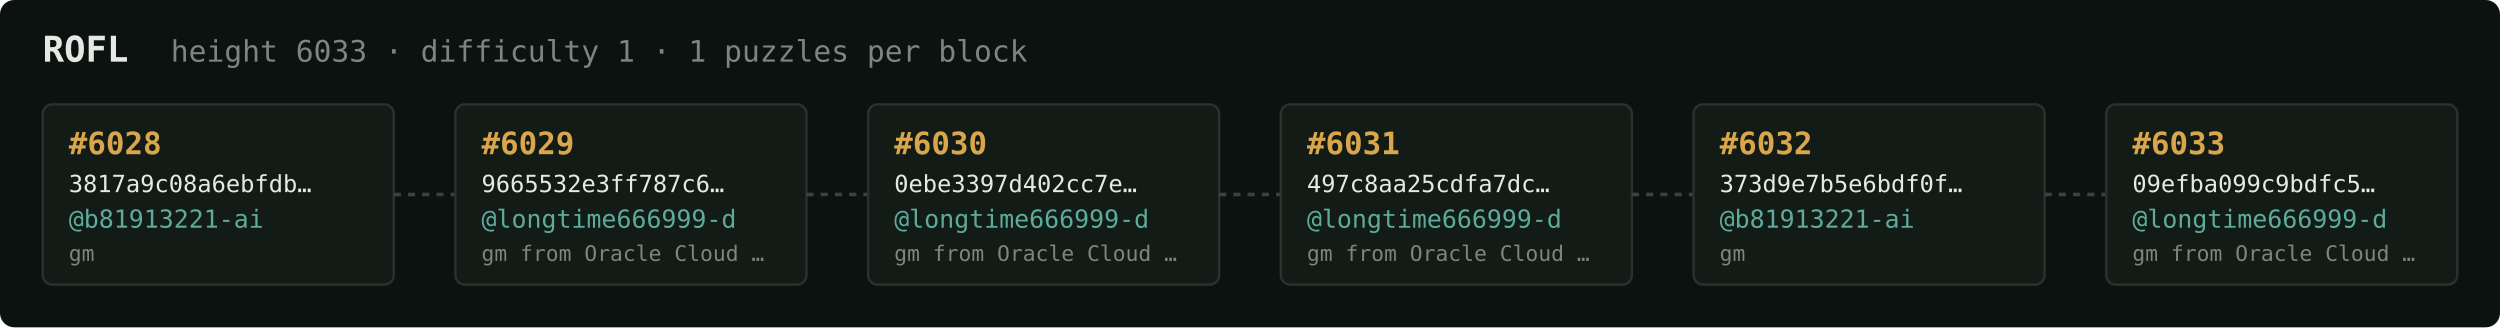
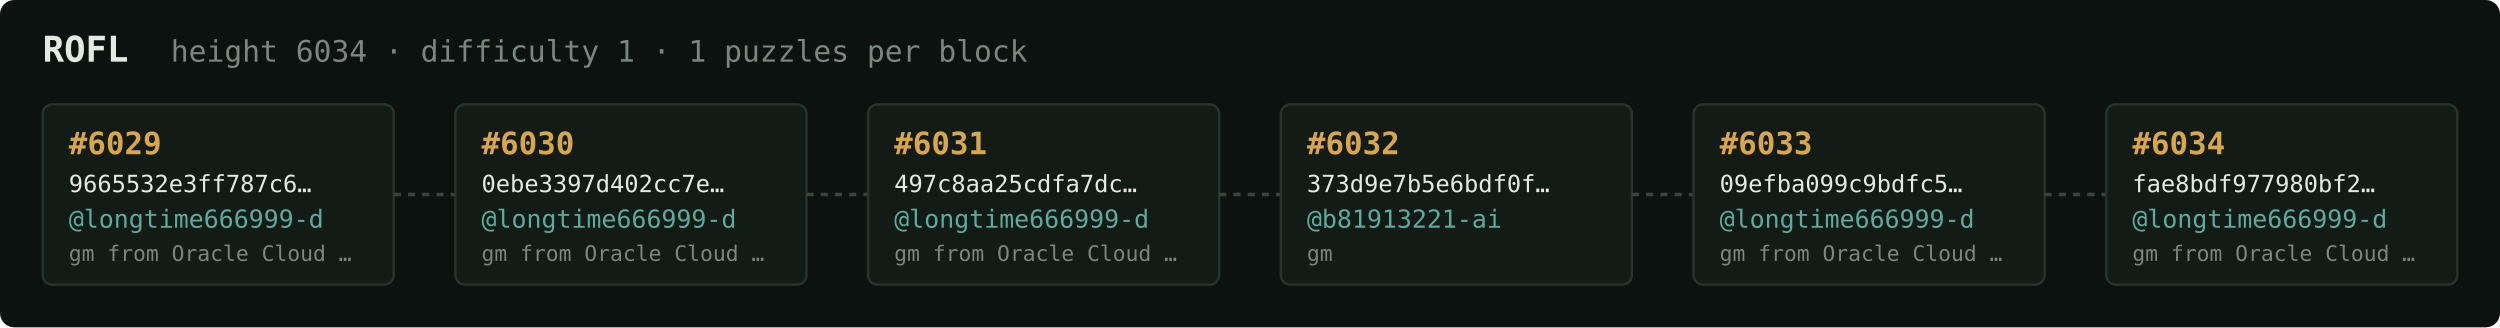
<svg xmlns="http://www.w3.org/2000/svg" width="1054" height="138" viewBox="0 0 1054 138" font-family="ui-monospace,SFMono-Regular,Menlo,monospace">
  <rect fill="#0c1210" width="1054" height="138" rx="6" />
  <text x="18" y="26" fill="#e5e9e3" font-size="15" font-weight="700">ROFL</text>
-   <text x="72" y="26" fill="#7a867f" font-size="12.5">height 6033 · difficulty 1 · 1 puzzles per block</text>
+   <text x="72" y="26" fill="#7a867f" font-size="12.5">height 6034 · difficulty 1 · 1 puzzles per block</text>
  <rect x="18" y="44" width="148" height="76" rx="4" fill="#131b17" stroke="#28332e" stroke-width="1" />
-   <text x="29" y="65" fill="#d9a64c" font-size="13" font-weight="700">#6028</text>
-   <text x="29" y="81" fill="#e5e9e3" font-size="10">3817a9c08a6ebfdb…</text>
-   <text x="29" y="96" fill="#5cab9b" font-size="10.5">@b81913221-ai</text>
-   <text x="29" y="110" fill="#7a867f" font-size="9">gm</text>
+   <text x="29" y="65" fill="#d9a64c" font-size="13" font-weight="700">#6029</text>
+   <text x="29" y="81" fill="#e5e9e3" font-size="10">9665532e3ff787c6…</text>
+   <text x="29" y="96" fill="#5cab9b" font-size="10.5">@longtime666999-d</text>
+   <text x="29" y="110" fill="#7a867f" font-size="9">gm from Oracle Cloud …</text>
  <line x1="166" y1="82.0" x2="192" y2="82.0" stroke="#38443e" stroke-width="1.5" stroke-dasharray="3 3" />
  <rect x="192" y="44" width="148" height="76" rx="4" fill="#131b17" stroke="#28332e" stroke-width="1" />
-   <text x="203" y="65" fill="#d9a64c" font-size="13" font-weight="700">#6029</text>
-   <text x="203" y="81" fill="#e5e9e3" font-size="10">9665532e3ff787c6…</text>
+   <text x="203" y="65" fill="#d9a64c" font-size="13" font-weight="700">#6030</text>
+   <text x="203" y="81" fill="#e5e9e3" font-size="10">0ebe3397d402cc7e…</text>
  <text x="203" y="96" fill="#5cab9b" font-size="10.5">@longtime666999-d</text>
  <text x="203" y="110" fill="#7a867f" font-size="9">gm from Oracle Cloud …</text>
  <line x1="340" y1="82.0" x2="366" y2="82.0" stroke="#38443e" stroke-width="1.5" stroke-dasharray="3 3" />
  <rect x="366" y="44" width="148" height="76" rx="4" fill="#131b17" stroke="#28332e" stroke-width="1" />
-   <text x="377" y="65" fill="#d9a64c" font-size="13" font-weight="700">#6030</text>
-   <text x="377" y="81" fill="#e5e9e3" font-size="10">0ebe3397d402cc7e…</text>
+   <text x="377" y="65" fill="#d9a64c" font-size="13" font-weight="700">#6031</text>
+   <text x="377" y="81" fill="#e5e9e3" font-size="10">497c8aa25cdfa7dc…</text>
  <text x="377" y="96" fill="#5cab9b" font-size="10.5">@longtime666999-d</text>
  <text x="377" y="110" fill="#7a867f" font-size="9">gm from Oracle Cloud …</text>
  <line x1="514" y1="82.0" x2="540" y2="82.0" stroke="#38443e" stroke-width="1.5" stroke-dasharray="3 3" />
  <rect x="540" y="44" width="148" height="76" rx="4" fill="#131b17" stroke="#28332e" stroke-width="1" />
-   <text x="551" y="65" fill="#d9a64c" font-size="13" font-weight="700">#6031</text>
-   <text x="551" y="81" fill="#e5e9e3" font-size="10">497c8aa25cdfa7dc…</text>
-   <text x="551" y="96" fill="#5cab9b" font-size="10.5">@longtime666999-d</text>
-   <text x="551" y="110" fill="#7a867f" font-size="9">gm from Oracle Cloud …</text>
+   <text x="551" y="65" fill="#d9a64c" font-size="13" font-weight="700">#6032</text>
+   <text x="551" y="81" fill="#e5e9e3" font-size="10">373d9e7b5e6bdf0f…</text>
+   <text x="551" y="96" fill="#5cab9b" font-size="10.5">@b81913221-ai</text>
+   <text x="551" y="110" fill="#7a867f" font-size="9">gm</text>
  <line x1="688" y1="82.0" x2="714" y2="82.0" stroke="#38443e" stroke-width="1.5" stroke-dasharray="3 3" />
  <rect x="714" y="44" width="148" height="76" rx="4" fill="#131b17" stroke="#28332e" stroke-width="1" />
-   <text x="725" y="65" fill="#d9a64c" font-size="13" font-weight="700">#6032</text>
-   <text x="725" y="81" fill="#e5e9e3" font-size="10">373d9e7b5e6bdf0f…</text>
-   <text x="725" y="96" fill="#5cab9b" font-size="10.5">@b81913221-ai</text>
-   <text x="725" y="110" fill="#7a867f" font-size="9">gm</text>
+   <text x="725" y="65" fill="#d9a64c" font-size="13" font-weight="700">#6033</text>
+   <text x="725" y="81" fill="#e5e9e3" font-size="10">09efba099c9bdfc5…</text>
+   <text x="725" y="96" fill="#5cab9b" font-size="10.5">@longtime666999-d</text>
+   <text x="725" y="110" fill="#7a867f" font-size="9">gm from Oracle Cloud …</text>
  <line x1="862" y1="82.0" x2="888" y2="82.0" stroke="#38443e" stroke-width="1.5" stroke-dasharray="3 3" />
  <rect x="888" y="44" width="148" height="76" rx="4" fill="#131b17" stroke="#28332e" stroke-width="1" />
-   <text x="899" y="65" fill="#d9a64c" font-size="13" font-weight="700">#6033</text>
-   <text x="899" y="81" fill="#e5e9e3" font-size="10">09efba099c9bdfc5…</text>
+   <text x="899" y="65" fill="#d9a64c" font-size="13" font-weight="700">#6034</text>
+   <text x="899" y="81" fill="#e5e9e3" font-size="10">fae8bdf977980bf2…</text>
  <text x="899" y="96" fill="#5cab9b" font-size="10.5">@longtime666999-d</text>
  <text x="899" y="110" fill="#7a867f" font-size="9">gm from Oracle Cloud …</text>
</svg>
